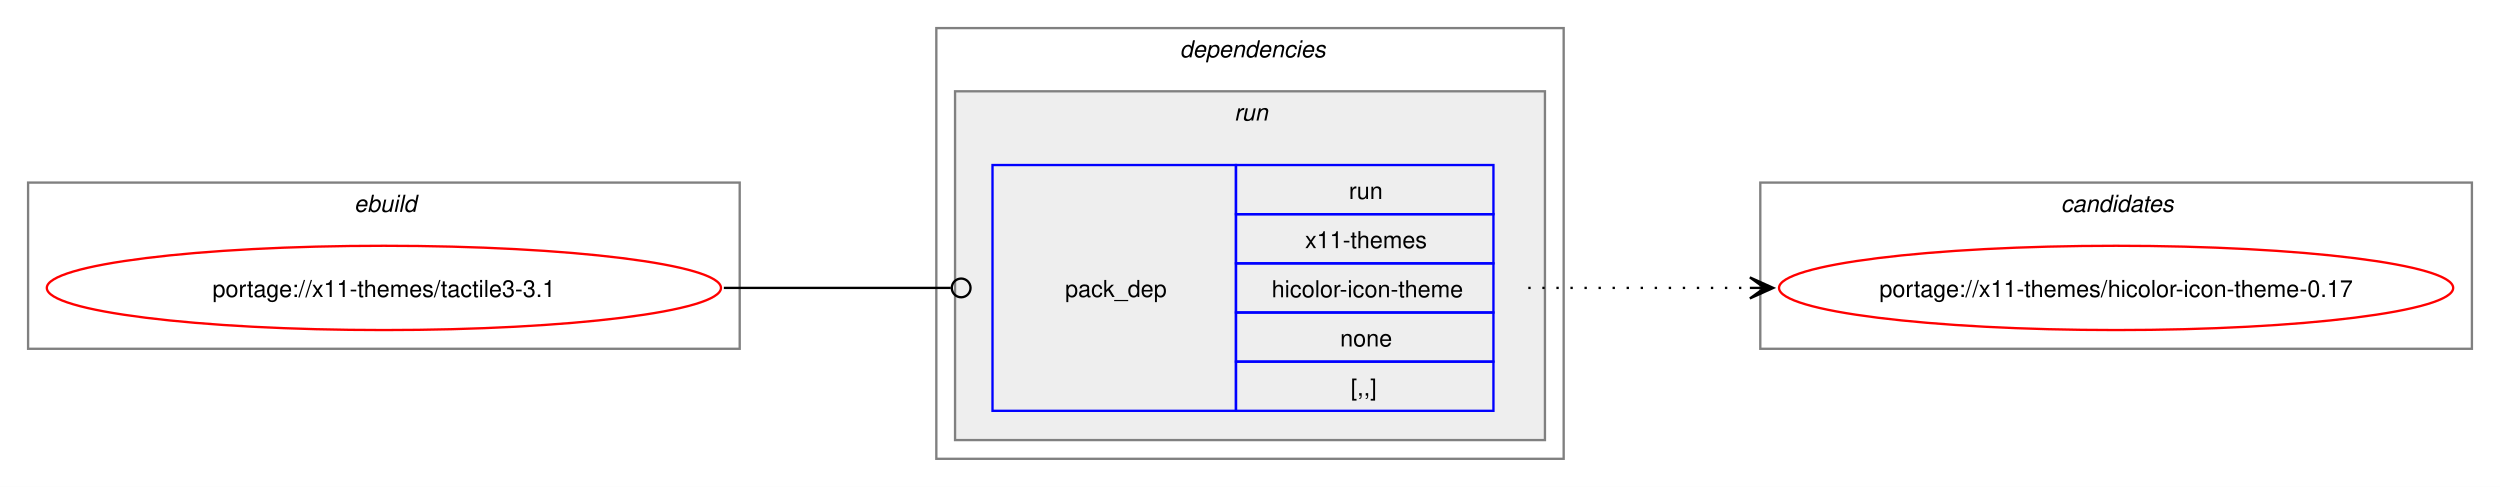
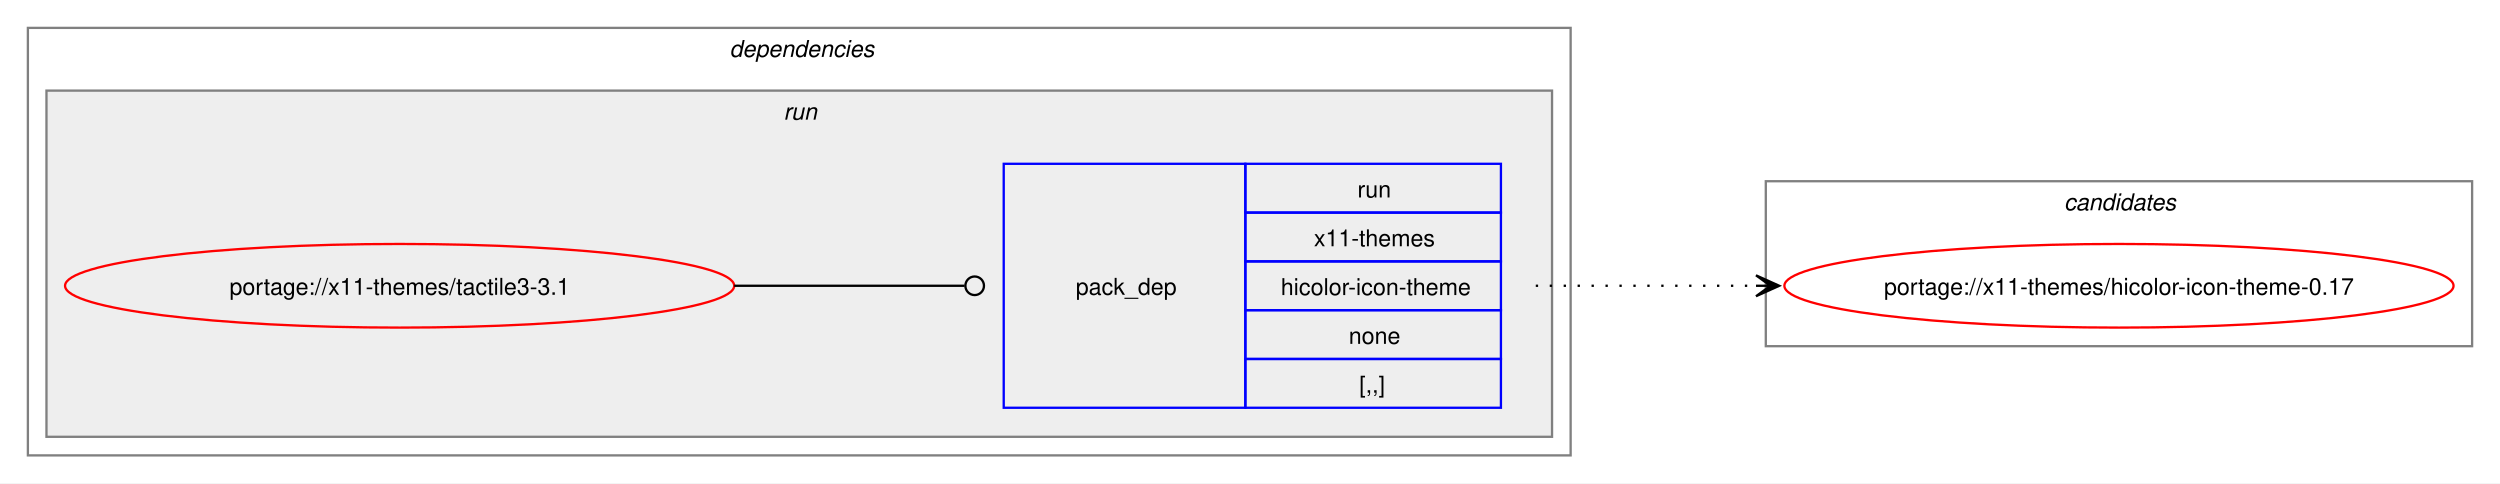
- <svg xmlns="http://www.w3.org/2000/svg" xmlns:xlink="http://www.w3.org/1999/xlink" width="1068pt" height="208pt" viewBox="0.00 0.00 1068.00 208.00">
+ <svg xmlns="http://www.w3.org/2000/svg" xmlns:xlink="http://www.w3.org/1999/xlink" width="1076pt" height="208pt" viewBox="0.00 0.00 1076.00 208.00">
  <g id="graph0" class="graph" transform="scale(1 1) rotate(0) translate(4 204)">
-     <polygon fill="white" stroke="none" points="-4,4 -4,-204 1064,-204 1064,4 -4,4" />
-     <g id="clust1" class="cluster">
-       <polygon fill="none" stroke="gray" points="8,-55 8,-126 312,-126 312,-55 8,-55" />
-       <text text-anchor="start" x="147.25" y="-113.5" font-family="Helvetica,sans-Serif" font-style="italic" font-size="10.00">ebuild</text>
-     </g>
+     <polygon fill="white" stroke="none" points="-4,4 -4,-204 1072,-204 1072,4 -4,4" />
    <g id="clust2" class="cluster">
-       <polygon fill="none" stroke="gray" points="396,-8 396,-192 664,-192 664,-8 396,-8" />
-       <text text-anchor="start" x="500" y="-179.5" font-family="Helvetica,sans-Serif" font-style="italic" font-size="10.00">dependencies</text>
+       <polygon fill="none" stroke="gray" points="8,-8 8,-192 672,-192 672,-8 8,-8" />
+       <text text-anchor="start" x="310" y="-179.5" font-family="Helvetica,sans-Serif" font-style="italic" font-size="10.00">dependencies</text>
    </g>
    <g id="clust5" class="cluster">
-       <polygon fill="#eeeeee" stroke="gray" points="404,-16 404,-165 656,-165 656,-16 404,-16" />
-       <text text-anchor="start" x="523.25" y="-152.5" font-family="Helvetica,sans-Serif" font-style="italic" font-size="10.00">run</text>
+       <polygon fill="#eeeeee" stroke="gray" points="16,-16 16,-165 664,-165 664,-16 16,-16" />
+       <text text-anchor="start" x="333.25" y="-152.5" font-family="Helvetica,sans-Serif" font-style="italic" font-size="10.00">run</text>
    </g>
    <g id="clust7" class="cluster">
-       <polygon fill="none" stroke="gray" points="748,-55 748,-126 1052,-126 1052,-55 748,-55" />
-       <text text-anchor="start" x="876.38" y="-113.5" font-family="Helvetica,sans-Serif" font-style="italic" font-size="10.00">candidates</text>
+       <polygon fill="none" stroke="gray" points="756,-55 756,-126 1060,-126 1060,-55 756,-55" />
+       <text text-anchor="start" x="884.38" y="-113.5" font-family="Helvetica,sans-Serif" font-style="italic" font-size="10.00">candidates</text>
    </g>
    <g id="node1" class="node">
      <g id="a_node1">
        <a xlink:href="../x11-themes/tactile3-3.1.svg" xlink:title="portage://x11-themes/tactile3-3.1">
-           <ellipse fill="none" stroke="red" cx="160" cy="-81" rx="144" ry="18" />
-           <text text-anchor="middle" x="160" y="-77.12" font-family="Helvetica,sans-Serif" font-size="10.00">portage://x11-themes/tactile3-3.1</text>
+           <ellipse fill="none" stroke="red" cx="168" cy="-81" rx="144" ry="18" />
+           <text text-anchor="middle" x="168" y="-77.12" font-family="Helvetica,sans-Serif" font-size="10.00">portage://x11-themes/tactile3-3.1</text>
        </a>
      </g>
    </g>
    <g id="node2" class="node">
-       <polygon fill="none" stroke="blue" points="420,-28.5 420,-133.5 524,-133.5 524,-28.5 420,-28.5" />
-       <text text-anchor="start" x="451" y="-77.12" font-family="Helvetica,sans-Serif" font-size="10.00">pack_dep</text>
-       <polygon fill="none" stroke="blue" points="524,-112.5 524,-133.5 634,-133.5 634,-112.5 524,-112.5" />
-       <text text-anchor="start" x="572.25" y="-119" font-family="Helvetica,sans-Serif" font-size="10.00">run</text>
-       <polygon fill="none" stroke="blue" points="524,-91.5 524,-112.5 634,-112.5 634,-91.5 524,-91.5" />
-       <text text-anchor="start" x="553.5" y="-98" font-family="Helvetica,sans-Serif" font-size="10.00">x11-themes</text>
-       <polygon fill="none" stroke="blue" points="524,-70.5 524,-91.5 634,-91.5 634,-70.5 524,-70.5" />
-       <text text-anchor="start" x="539.25" y="-77" font-family="Helvetica,sans-Serif" font-size="10.00">hicolor-icon-theme</text>
-       <polygon fill="none" stroke="blue" points="524,-49.5 524,-70.5 634,-70.5 634,-49.5 524,-49.5" />
-       <text text-anchor="start" x="568.5" y="-56" font-family="Helvetica,sans-Serif" font-size="10.00">none</text>
-       <polygon fill="none" stroke="blue" points="524,-28.5 524,-49.5 634,-49.5 634,-28.5 524,-28.5" />
-       <text text-anchor="start" x="573" y="-35" font-family="Helvetica,sans-Serif" font-size="10.00">[,,]</text>
+       <polygon fill="none" stroke="blue" points="428,-28.5 428,-133.5 532,-133.5 532,-28.5 428,-28.5" />
+       <text text-anchor="start" x="459" y="-77.12" font-family="Helvetica,sans-Serif" font-size="10.00">pack_dep</text>
+       <polygon fill="none" stroke="blue" points="532,-112.5 532,-133.5 642,-133.5 642,-112.5 532,-112.5" />
+       <text text-anchor="start" x="580.25" y="-119" font-family="Helvetica,sans-Serif" font-size="10.00">run</text>
+       <polygon fill="none" stroke="blue" points="532,-91.5 532,-112.5 642,-112.5 642,-91.5 532,-91.5" />
+       <text text-anchor="start" x="561.5" y="-98" font-family="Helvetica,sans-Serif" font-size="10.00">x11-themes</text>
+       <polygon fill="none" stroke="blue" points="532,-70.5 532,-91.5 642,-91.5 642,-70.5 532,-70.5" />
+       <text text-anchor="start" x="547.25" y="-77" font-family="Helvetica,sans-Serif" font-size="10.00">hicolor-icon-theme</text>
+       <polygon fill="none" stroke="blue" points="532,-49.5 532,-70.5 642,-70.5 642,-49.5 532,-49.5" />
+       <text text-anchor="start" x="576.5" y="-56" font-family="Helvetica,sans-Serif" font-size="10.00">none</text>
+       <polygon fill="none" stroke="blue" points="532,-28.5 532,-49.5 642,-49.5 642,-28.5 532,-28.5" />
+       <text text-anchor="start" x="581" y="-35" font-family="Helvetica,sans-Serif" font-size="10.00">[,,]</text>
    </g>
    <g id="edge1" class="edge">
-       <path fill="none" stroke="black" d="M305.23,-81C349.17,-81 362.34,-81 402.18,-81" />
-       <ellipse fill="none" stroke="black" cx="406.61" cy="-81" rx="4" ry="4" />
+       <path fill="none" stroke="black" d="M312,-81C356.91,-81 370.3,-81 411.15,-81" />
+       <ellipse fill="none" stroke="black" cx="415.5" cy="-81" rx="4" ry="4" />
    </g>
    <g id="node3" class="node">
      <g id="a_node3">
        <a xlink:href="../x11-themes/hicolor-icon-theme-0.17.svg" xlink:title="portage://x11-themes/hicolor-icon-theme-0.17">
-           <ellipse fill="none" stroke="red" cx="900" cy="-81" rx="144" ry="18" />
-           <text text-anchor="middle" x="900" y="-77.12" font-family="Helvetica,sans-Serif" font-size="10.00">portage://x11-themes/hicolor-icon-theme-0.17</text>
+           <ellipse fill="none" stroke="red" cx="908" cy="-81" rx="144" ry="18" />
+           <text text-anchor="middle" x="908" y="-77.12" font-family="Helvetica,sans-Serif" font-size="10.00">portage://x11-themes/hicolor-icon-theme-0.17</text>
        </a>
      </g>
    </g>
    <g id="edge2" class="edge">
-       <path fill="none" stroke="black" stroke-dasharray="1,5" d="M648.89,-81C692.08,-81 705.54,-81 743.86,-81" />
-       <polygon fill="black" stroke="black" points="753.55,-81 743.55,-85.5 749.77,-81 743.55,-81 743.55,-81 743.55,-81 749.77,-81 743.55,-76.5 753.55,-81" />
+       <path fill="none" stroke="black" stroke-dasharray="1,5" d="M657,-81C700.25,-81 713.72,-81 752.08,-81" />
+       <polygon fill="black" stroke="black" points="761.78,-81 751.78,-85.5 758,-81 751.78,-81 751.78,-81 751.78,-81 758,-81 751.78,-76.5 761.78,-81" />
    </g>
  </g>
</svg>
